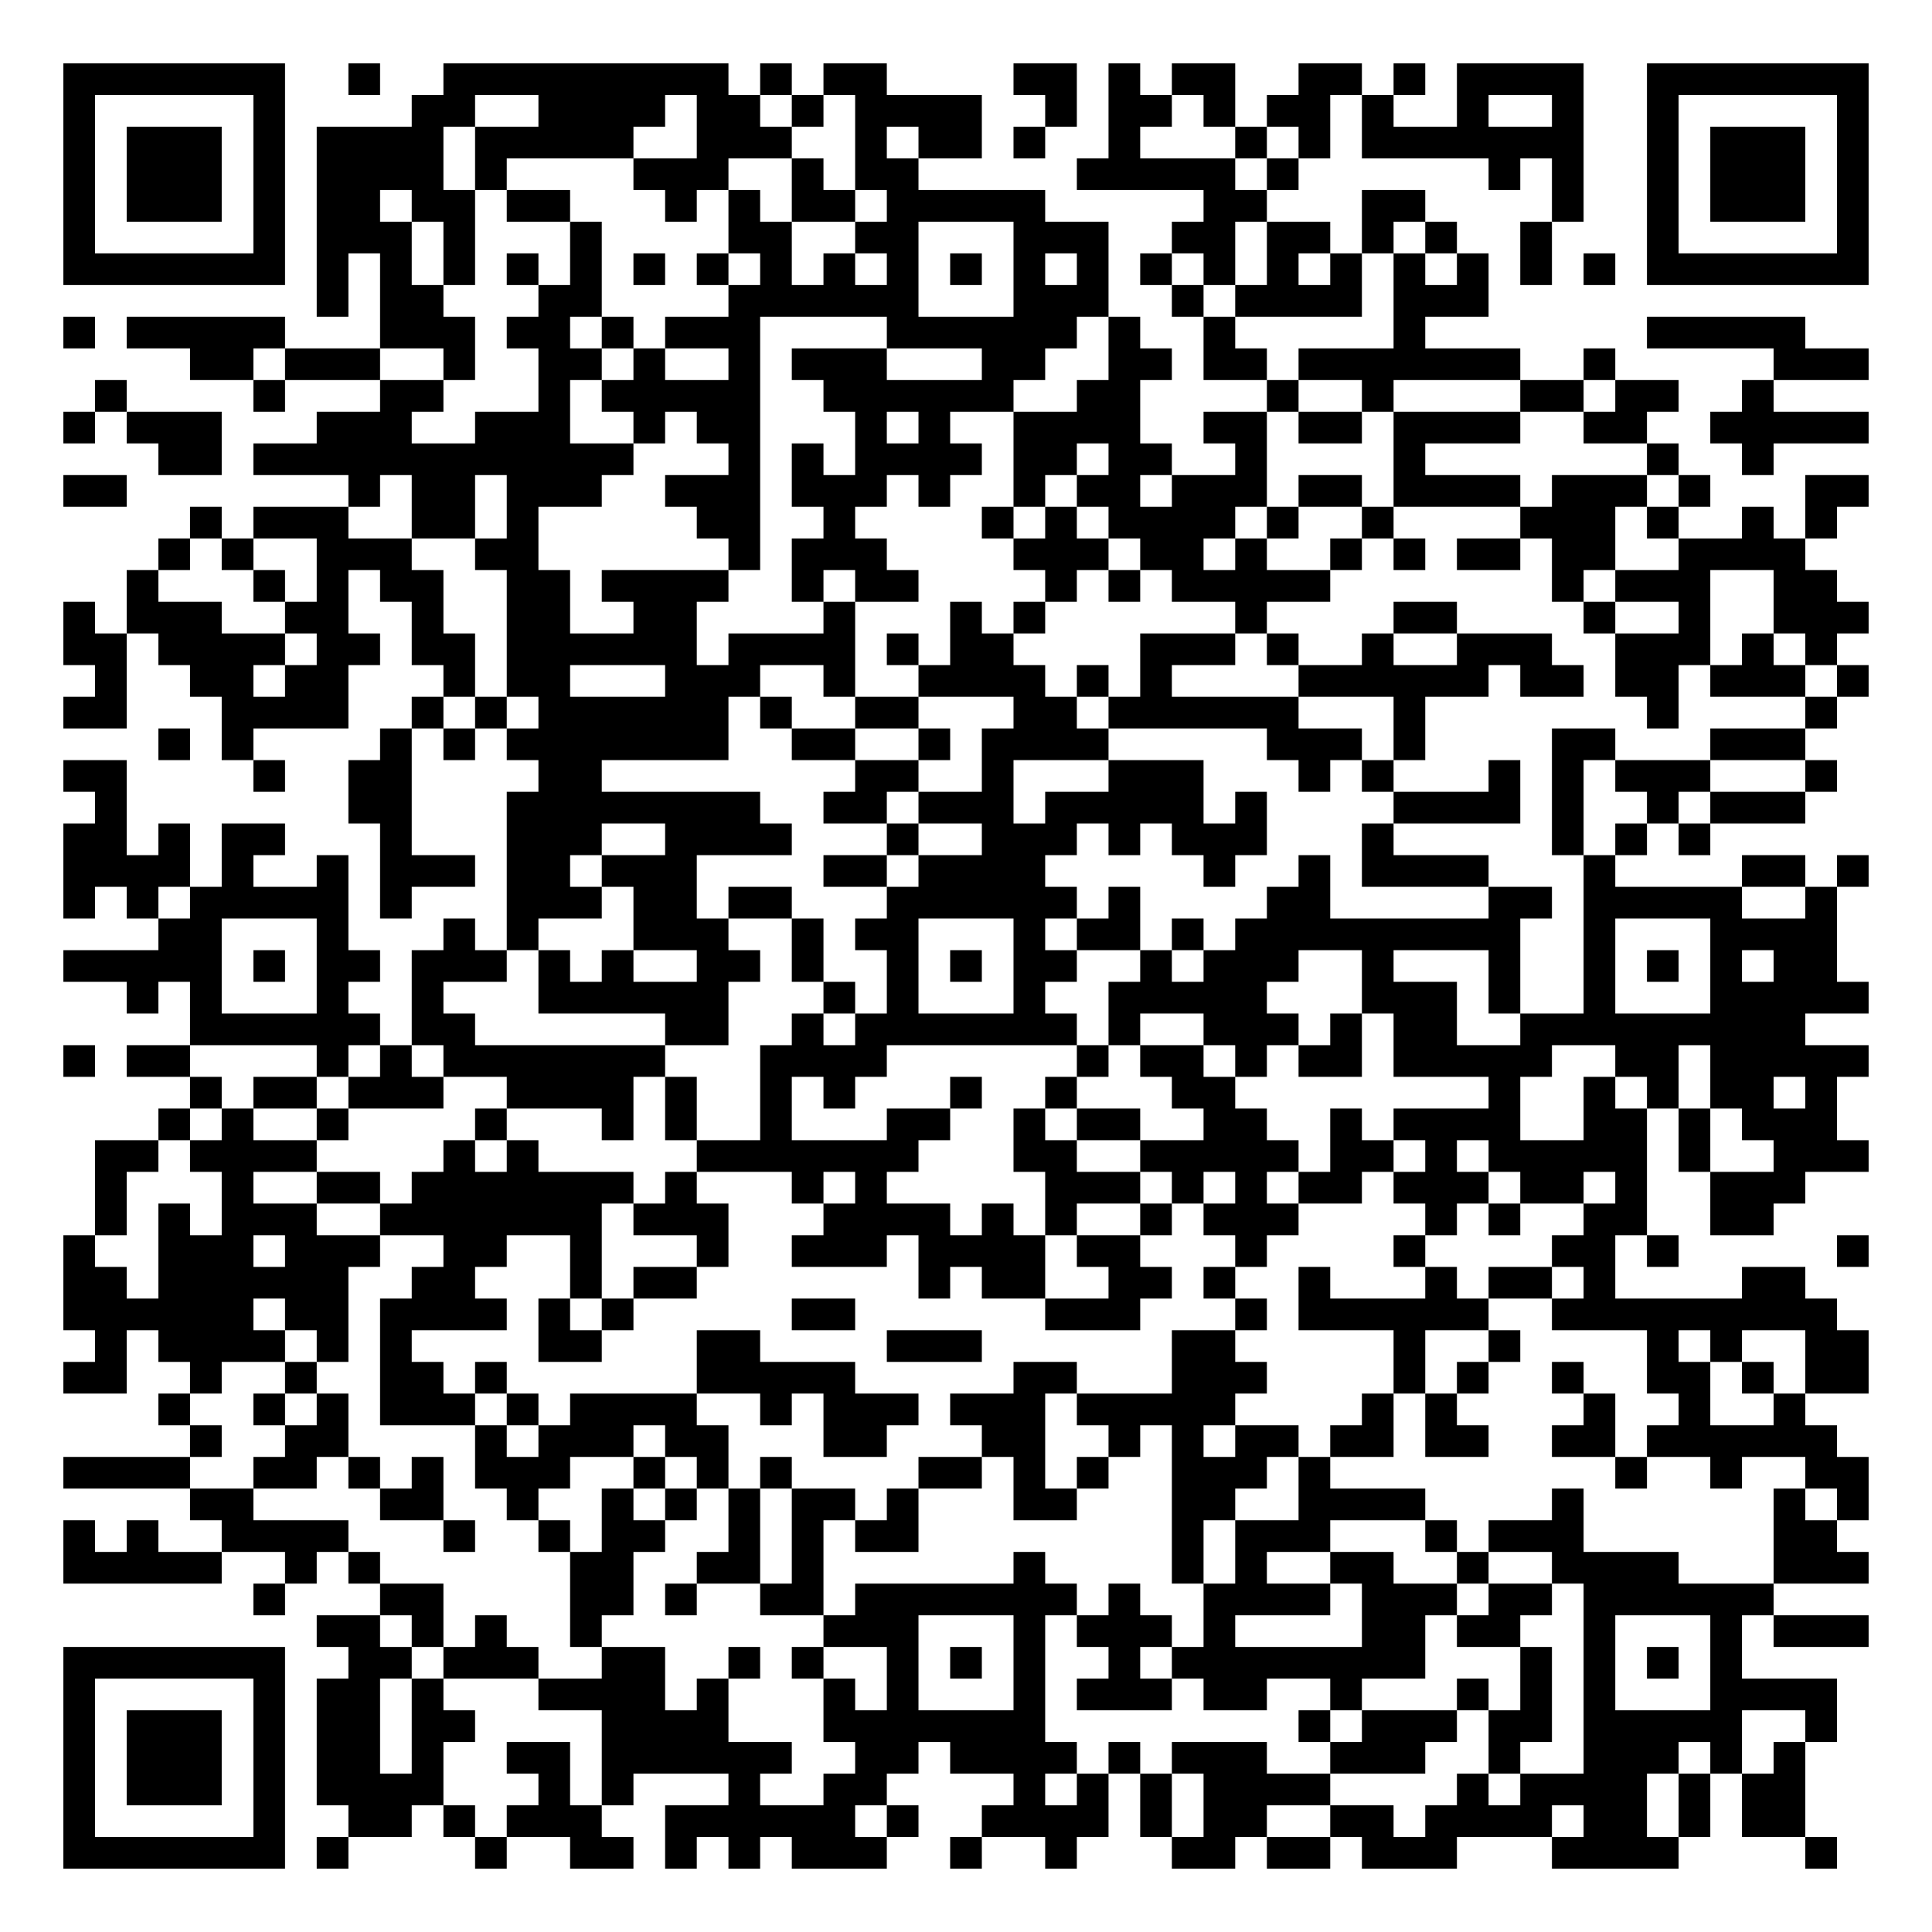
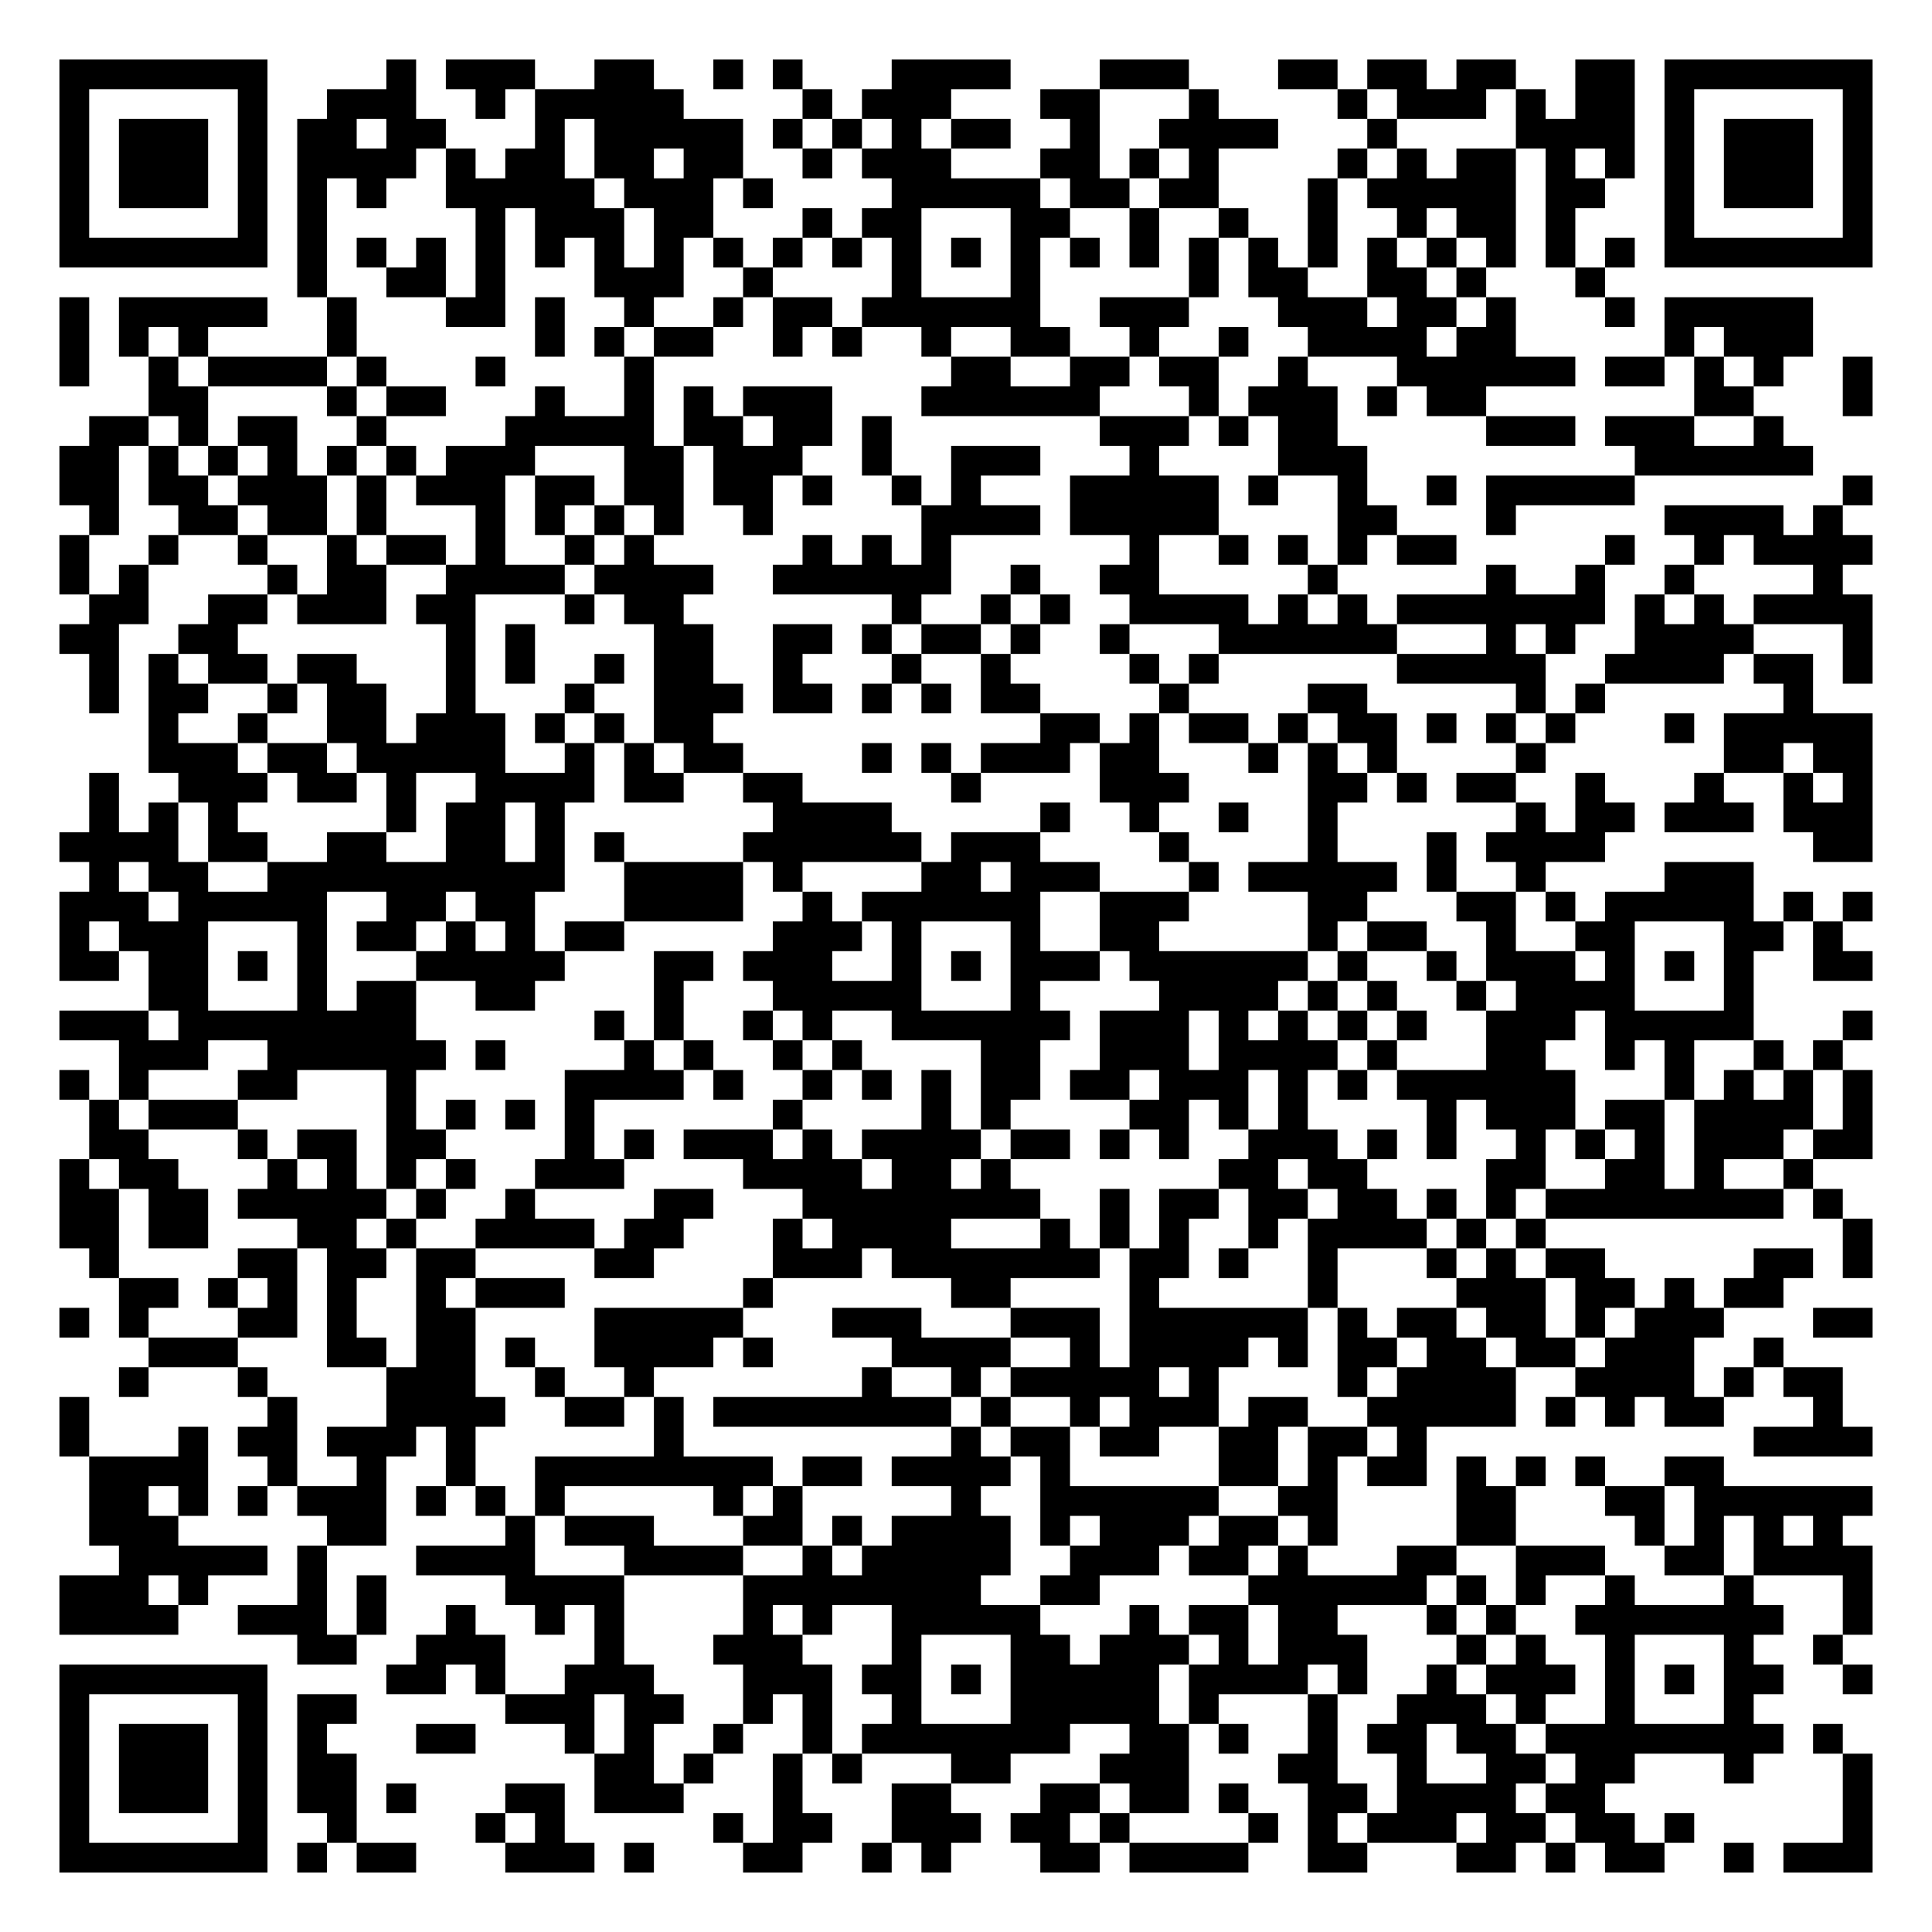
- <svg xmlns="http://www.w3.org/2000/svg" width="244" height="244" class="segno">
+ <svg xmlns="http://www.w3.org/2000/svg" width="260" height="260" class="segno">
  <g transform="scale(4)">
-     <path fill="#fff" d="M0 0h61v61h-61z" />
-     <path class="qrline" stroke="#000" d="M2 2.5h7m2 0h1m2 0h9m1 0h1m1 0h2m4 0h2m1 0h1m1 0h2m2 0h2m1 0h1m1 0h4m2 0h7m-57 1h1m5 0h1m4 0h2m2 0h4m1 0h2m1 0h1m1 0h4m2 0h1m1 0h2m1 0h1m1 0h2m1 0h1m2 0h1m2 0h1m2 0h1m5 0h1m-57 1h1m1 0h3m1 0h1m1 0h4m1 0h5m2 0h3m2 0h1m1 0h2m1 0h1m2 0h1m3 0h1m1 0h1m1 0h7m2 0h1m1 0h3m1 0h1m-57 1h1m1 0h3m1 0h1m1 0h4m1 0h1m4 0h3m2 0h1m1 0h2m5 0h5m1 0h1m6 0h1m1 0h1m2 0h1m1 0h3m1 0h1m-57 1h1m1 0h3m1 0h1m1 0h2m1 0h2m1 0h2m3 0h1m1 0h1m1 0h2m1 0h5m5 0h2m3 0h2m4 0h1m2 0h1m1 0h3m1 0h1m-57 1h1m5 0h1m1 0h3m1 0h1m3 0h1m4 0h2m2 0h2m3 0h3m2 0h2m1 0h2m1 0h1m1 0h1m2 0h1m3 0h1m5 0h1m-57 1h7m1 0h1m1 0h1m1 0h1m1 0h1m1 0h1m1 0h1m1 0h1m1 0h1m1 0h1m1 0h1m1 0h1m1 0h1m1 0h1m1 0h1m1 0h1m1 0h1m1 0h1m1 0h1m1 0h1m1 0h1m1 0h1m1 0h7m-49 1h1m1 0h2m3 0h2m4 0h6m3 0h3m2 0h1m1 0h4m1 0h3m-45 1h1m1 0h5m3 0h3m1 0h2m1 0h1m1 0h3m4 0h6m1 0h1m2 0h1m5 0h1m7 0h5m-51 1h2m1 0h3m2 0h1m2 0h2m1 0h1m2 0h1m1 0h3m3 0h2m2 0h2m1 0h2m1 0h7m2 0h1m5 0h3m-56 1h1m4 0h1m3 0h2m3 0h1m1 0h5m2 0h6m2 0h2m4 0h1m2 0h1m4 0h2m1 0h2m2 0h1m-54 1h1m1 0h3m3 0h3m2 0h3m2 0h1m1 0h2m3 0h1m1 0h1m2 0h4m2 0h2m1 0h2m1 0h4m2 0h2m2 0h5m-54 1h2m1 0h12m3 0h1m1 0h1m1 0h4m1 0h2m1 0h2m2 0h1m4 0h1m7 0h1m2 0h1m-54 1h2m7 0h1m1 0h2m1 0h3m2 0h3m1 0h3m1 0h1m2 0h1m1 0h2m1 0h3m1 0h2m1 0h4m1 0h3m1 0h1m3 0h2m-53 1h1m1 0h3m2 0h2m1 0h1m5 0h2m2 0h1m4 0h1m1 0h1m1 0h4m1 0h1m2 0h1m4 0h3m1 0h1m2 0h1m1 0h1m-53 1h1m1 0h1m2 0h3m2 0h2m6 0h1m1 0h3m4 0h3m1 0h2m1 0h1m2 0h1m1 0h1m1 0h2m1 0h2m2 0h4m-53 1h1m3 0h1m1 0h1m1 0h2m2 0h2m1 0h4m2 0h1m1 0h2m4 0h1m1 0h1m1 0h5m7 0h1m1 0h3m2 0h2m-56 1h1m1 0h3m2 0h2m2 0h1m2 0h2m2 0h2m4 0h1m3 0h1m1 0h1m6 0h1m4 0h2m4 0h1m2 0h1m2 0h3m-57 1h2m1 0h4m1 0h2m1 0h2m1 0h6m1 0h4m1 0h1m1 0h2m4 0h3m1 0h1m2 0h1m2 0h3m2 0h3m1 0h1m1 0h1m-55 1h1m2 0h2m1 0h2m3 0h1m1 0h2m3 0h3m2 0h1m2 0h4m1 0h1m1 0h1m4 0h6m1 0h2m1 0h2m1 0h3m1 0h1m-57 1h2m3 0h4m2 0h1m1 0h1m1 0h6m1 0h1m2 0h2m3 0h2m1 0h6m3 0h1m7 0h1m4 0h1m-53 1h1m1 0h1m4 0h1m1 0h1m1 0h7m2 0h2m2 0h1m1 0h4m5 0h3m1 0h1m4 0h2m3 0h3m-55 1h2m4 0h1m2 0h2m4 0h2m8 0h2m2 0h1m3 0h3m3 0h1m1 0h1m3 0h1m1 0h1m1 0h3m3 0h1m-55 1h1m7 0h2m3 0h8m2 0h2m1 0h3m1 0h5m1 0h1m4 0h4m1 0h1m2 0h1m1 0h3m-55 1h2m1 0h1m1 0h2m3 0h1m3 0h3m2 0h4m3 0h1m2 0h3m1 0h1m1 0h3m3 0h1m5 0h1m1 0h1m1 0h1m-52 1h4m1 0h1m2 0h1m1 0h3m1 0h2m1 0h3m4 0h2m1 0h4m5 0h1m2 0h1m1 0h4m3 0h1m4 0h2m1 0h1m-57 1h1m1 0h1m1 0h5m1 0h1m3 0h3m1 0h2m1 0h2m3 0h6m1 0h1m4 0h2m5 0h2m1 0h5m2 0h1m-53 1h2m3 0h1m3 0h1m1 0h1m3 0h3m2 0h1m1 0h2m3 0h1m1 0h2m1 0h1m1 0h9m2 0h1m3 0h4m-56 1h5m1 0h1m1 0h2m1 0h3m1 0h1m1 0h1m2 0h2m1 0h1m2 0h1m1 0h1m1 0h2m2 0h1m1 0h3m2 0h1m3 0h1m2 0h1m1 0h1m1 0h1m1 0h2m-54 1h1m1 0h1m3 0h1m2 0h1m3 0h6m3 0h1m1 0h1m3 0h1m2 0h5m3 0h3m1 0h1m2 0h1m3 0h5m-53 1h6m1 0h2m6 0h2m2 0h1m1 0h7m1 0h1m2 0h3m1 0h1m1 0h2m2 0h9m-55 1h1m1 0h2m4 0h1m1 0h1m1 0h7m3 0h4m6 0h1m1 0h2m1 0h1m1 0h2m1 0h5m2 0h2m1 0h5m-53 1h1m1 0h2m1 0h3m2 0h4m1 0h1m2 0h1m1 0h1m3 0h1m2 0h1m3 0h2m8 0h1m2 0h1m1 0h1m1 0h2m1 0h1m-53 1h1m1 0h1m2 0h1m4 0h1m3 0h1m1 0h1m2 0h1m3 0h2m2 0h1m1 0h2m2 0h2m2 0h1m1 0h4m2 0h2m1 0h1m1 0h3m-55 1h2m1 0h4m4 0h1m1 0h1m5 0h7m3 0h2m2 0h5m1 0h2m1 0h1m1 0h5m1 0h1m2 0h3m-56 1h1m3 0h1m2 0h2m1 0h7m1 0h1m3 0h1m1 0h1m5 0h3m1 0h1m1 0h1m1 0h2m1 0h3m1 0h2m1 0h1m2 0h3m-54 1h1m1 0h1m1 0h3m2 0h7m1 0h3m3 0h4m1 0h1m1 0h1m2 0h1m1 0h3m4 0h1m1 0h1m2 0h2m2 0h2m-54 1h1m2 0h3m1 0h3m2 0h2m2 0h1m3 0h1m2 0h3m1 0h4m1 0h2m3 0h1m4 0h1m4 0h2m1 0h1m5 0h1m-57 1h2m1 0h6m2 0h2m3 0h1m1 0h2m7 0h1m1 0h2m2 0h2m1 0h1m2 0h1m3 0h1m1 0h2m1 0h1m4 0h2m-55 1h6m1 0h2m1 0h4m1 0h1m1 0h1m5 0h2m6 0h3m3 0h1m1 0h6m2 0h9m-55 1h1m1 0h4m1 0h1m1 0h1m4 0h2m3 0h2m4 0h3m6 0h2m5 0h1m2 0h1m4 0h1m1 0h1m2 0h2m-57 1h2m2 0h1m2 0h1m2 0h2m1 0h1m6 0h5m5 0h2m3 0h3m4 0h1m1 0h1m2 0h1m2 0h2m1 0h1m1 0h2m-54 1h1m2 0h1m1 0h1m1 0h3m1 0h1m1 0h4m2 0h1m1 0h3m1 0h3m1 0h5m4 0h1m1 0h1m4 0h1m2 0h1m2 0h1m-51 1h1m2 0h2m4 0h1m1 0h3m1 0h2m3 0h2m3 0h2m2 0h1m1 0h1m1 0h2m1 0h2m1 0h2m2 0h2m1 0h6m-56 1h4m2 0h2m1 0h1m1 0h1m1 0h3m2 0h1m1 0h1m1 0h1m4 0h2m1 0h1m1 0h1m2 0h3m1 0h1m9 0h1m2 0h1m2 0h2m-53 1h2m4 0h2m2 0h1m2 0h1m1 0h1m1 0h1m1 0h2m1 0h1m3 0h2m3 0h2m2 0h4m4 0h1m6 0h1m1 0h1m-57 1h1m1 0h1m2 0h4m3 0h1m2 0h1m1 0h2m2 0h1m1 0h1m1 0h2m8 0h1m1 0h3m3 0h1m1 0h3m6 0h2m-56 1h5m2 0h1m1 0h1m6 0h2m2 0h2m1 0h1m6 0h1m4 0h1m1 0h1m2 0h2m2 0h1m2 0h4m3 0h3m-51 1h1m3 0h2m4 0h2m1 0h1m2 0h2m1 0h7m1 0h1m2 0h4m1 0h3m1 0h2m1 0h6m-46 1h2m1 0h1m1 0h1m2 0h1m7 0h3m3 0h1m1 0h3m1 0h1m4 0h2m1 0h2m2 0h1m3 0h1m1 0h3m-57 1h7m2 0h2m1 0h3m2 0h2m2 0h1m1 0h1m2 0h1m1 0h1m1 0h1m2 0h1m1 0h8m3 0h1m1 0h1m1 0h1m1 0h1m-53 1h1m5 0h1m1 0h2m1 0h1m3 0h4m1 0h1m3 0h1m1 0h1m3 0h1m1 0h3m1 0h2m2 0h1m3 0h1m1 0h1m1 0h1m3 0h4m-56 1h1m1 0h3m1 0h1m1 0h2m1 0h2m4 0h4m3 0h7m8 0h1m1 0h3m1 0h2m1 0h5m2 0h1m-56 1h1m1 0h3m1 0h1m1 0h2m1 0h1m2 0h2m1 0h6m2 0h2m1 0h4m1 0h1m1 0h3m2 0h3m2 0h1m2 0h3m1 0h1m1 0h1m-55 1h1m1 0h3m1 0h1m1 0h4m3 0h1m1 0h1m3 0h1m2 0h2m4 0h1m1 0h1m1 0h1m1 0h4m4 0h1m1 0h4m1 0h1m1 0h2m-55 1h1m5 0h1m2 0h2m1 0h1m1 0h3m2 0h6m1 0h1m2 0h4m1 0h1m1 0h2m2 0h2m1 0h4m1 0h2m1 0h1m1 0h2m-55 1h7m1 0h1m4 0h1m2 0h2m1 0h1m1 0h1m1 0h3m2 0h1m2 0h1m3 0h2m1 0h2m1 0h3m3 0h4m4 0h1" />
+     <path fill="#fff" d="M0 0h65v65h-65z" />
+     <path class="qrline" stroke="#000" d="M2 2.5h7m4 0h1m1 0h3m2 0h2m2 0h1m1 0h1m3 0h4m3 0h3m3 0h2m1 0h2m1 0h2m2 0h2m1 0h7m-61 1h1m5 0h1m2 0h3m2 0h1m1 0h5m4 0h1m1 0h3m3 0h2m3 0h1m4 0h1m1 0h3m1 0h1m1 0h2m1 0h1m5 0h1m-61 1h1m1 0h3m1 0h1m1 0h2m1 0h2m3 0h1m1 0h5m1 0h1m1 0h1m1 0h1m1 0h2m2 0h1m2 0h4m3 0h1m4 0h4m1 0h1m1 0h3m1 0h1m-61 1h1m1 0h3m1 0h1m1 0h4m1 0h1m1 0h2m1 0h2m1 0h2m2 0h1m1 0h3m3 0h2m1 0h1m1 0h1m4 0h1m1 0h1m1 0h2m1 0h1m1 0h1m1 0h1m1 0h3m1 0h1m-61 1h1m1 0h3m1 0h1m1 0h1m1 0h1m2 0h5m1 0h3m1 0h1m4 0h5m1 0h2m1 0h2m3 0h1m1 0h5m1 0h2m2 0h1m1 0h3m1 0h1m-61 1h1m5 0h1m1 0h1m5 0h1m1 0h3m1 0h2m3 0h1m1 0h2m3 0h2m2 0h1m2 0h1m2 0h1m2 0h1m1 0h2m1 0h1m3 0h1m5 0h1m-61 1h7m1 0h1m1 0h1m1 0h1m1 0h1m1 0h1m1 0h1m1 0h1m1 0h1m1 0h1m1 0h1m1 0h1m1 0h1m1 0h1m1 0h1m1 0h1m1 0h1m1 0h1m1 0h1m1 0h1m1 0h1m1 0h1m1 0h1m1 0h1m1 0h7m-53 1h1m2 0h2m1 0h1m3 0h3m2 0h1m4 0h1m3 0h1m5 0h1m1 0h2m2 0h2m1 0h1m3 0h1m-52 1h1m1 0h5m2 0h1m3 0h2m1 0h1m2 0h1m2 0h1m1 0h2m1 0h6m2 0h3m3 0h3m1 0h2m1 0h1m3 0h1m1 0h5m-59 1h1m1 0h1m1 0h1m4 0h1m6 0h1m1 0h1m1 0h2m2 0h1m1 0h1m2 0h1m2 0h2m2 0h1m2 0h1m2 0h4m1 0h2m5 0h1m1 0h3m-59 1h1m2 0h1m1 0h4m1 0h1m3 0h1m4 0h1m10 0h2m2 0h2m1 0h2m2 0h1m3 0h6m1 0h2m1 0h1m1 0h1m2 0h1m-58 1h2m4 0h1m1 0h2m3 0h1m2 0h1m1 0h1m1 0h3m3 0h6m3 0h1m1 0h3m1 0h1m1 0h2m7 0h2m3 0h1m-60 1h2m1 0h1m1 0h2m2 0h1m4 0h5m1 0h2m1 0h2m1 0h1m7 0h3m1 0h1m1 0h2m5 0h3m1 0h3m2 0h1m-58 1h2m1 0h1m1 0h1m1 0h1m1 0h1m1 0h1m1 0h3m3 0h2m1 0h3m2 0h1m2 0h3m3 0h1m4 0h3m9 0h6m-59 1h2m1 0h2m1 0h3m1 0h1m1 0h3m1 0h2m1 0h2m1 0h2m1 0h1m2 0h1m1 0h1m3 0h5m1 0h1m2 0h1m2 0h1m1 0h5m7 0h1m-60 1h1m2 0h2m1 0h2m1 0h1m3 0h1m1 0h1m1 0h1m1 0h1m2 0h1m5 0h4m1 0h5m4 0h2m3 0h1m5 0h4m1 0h1m-60 1h1m2 0h1m2 0h1m2 0h1m1 0h2m1 0h1m2 0h1m1 0h1m5 0h1m1 0h1m1 0h1m6 0h1m2 0h1m1 0h1m1 0h1m1 0h2m5 0h1m2 0h1m1 0h4m-61 1h1m1 0h1m4 0h1m1 0h2m2 0h4m1 0h4m2 0h6m2 0h1m2 0h2m5 0h1m5 0h1m2 0h1m2 0h1m4 0h1m-59 1h2m2 0h2m1 0h3m1 0h2m3 0h1m1 0h2m7 0h1m2 0h1m1 0h1m2 0h4m1 0h1m1 0h1m1 0h7m1 0h1m1 0h1m1 0h4m-61 1h2m2 0h2m7 0h1m1 0h1m4 0h2m2 0h2m1 0h1m1 0h2m1 0h1m2 0h1m3 0h6m3 0h1m1 0h1m2 0h4m3 0h1m-60 1h1m1 0h1m1 0h2m1 0h2m3 0h1m1 0h1m2 0h1m1 0h2m2 0h1m3 0h1m2 0h1m4 0h1m1 0h1m6 0h5m2 0h4m1 0h2m1 0h1m-60 1h1m1 0h2m2 0h1m1 0h2m2 0h1m3 0h1m2 0h3m1 0h2m1 0h1m1 0h1m1 0h2m4 0h1m4 0h2m5 0h1m1 0h1m6 0h1m-56 1h1m2 0h1m2 0h2m1 0h3m1 0h1m1 0h1m1 0h2m11 0h2m1 0h1m1 0h2m1 0h1m1 0h2m1 0h1m1 0h1m1 0h1m3 0h1m1 0h5m-58 1h3m1 0h2m1 0h5m2 0h1m1 0h1m1 0h2m4 0h1m1 0h1m1 0h3m1 0h2m3 0h1m1 0h1m1 0h1m4 0h1m6 0h2m1 0h2m-60 1h1m2 0h3m1 0h2m1 0h1m2 0h4m1 0h2m2 0h2m5 0h1m4 0h3m4 0h2m1 0h1m1 0h2m2 0h1m3 0h1m2 0h1m1 0h1m-60 1h1m1 0h1m1 0h1m5 0h1m1 0h2m1 0h1m7 0h4m5 0h1m2 0h1m2 0h1m2 0h1m6 0h1m1 0h2m1 0h3m1 0h3m-61 1h4m1 0h2m2 0h2m2 0h2m1 0h1m1 0h1m4 0h6m1 0h3m4 0h1m4 0h1m3 0h1m1 0h4m7 0h2m-60 1h1m1 0h2m2 0h10m2 0h4m1 0h1m4 0h2m1 0h3m3 0h1m1 0h5m1 0h1m2 0h1m4 0h3m-57 1h3m1 0h5m2 0h2m1 0h2m3 0h4m2 0h1m1 0h6m2 0h3m4 0h2m3 0h2m1 0h1m1 0h5m1 0h1m1 0h1m-61 1h1m1 0h3m3 0h1m1 0h2m1 0h1m1 0h1m1 0h2m5 0h3m1 0h1m3 0h1m2 0h2m5 0h1m1 0h2m2 0h1m2 0h2m3 0h2m1 0h1m-60 1h2m1 0h2m1 0h1m1 0h1m3 0h5m3 0h2m1 0h3m2 0h1m1 0h1m1 0h3m1 0h6m1 0h1m2 0h1m1 0h3m1 0h1m1 0h1m1 0h1m2 0h2m-58 1h2m3 0h1m1 0h2m2 0h2m4 0h1m3 0h5m3 0h1m4 0h4m1 0h1m1 0h1m2 0h1m1 0h4m3 0h1m-57 1h3m1 0h8m6 0h1m1 0h1m2 0h1m1 0h1m2 0h6m1 0h3m1 0h1m1 0h1m1 0h1m1 0h1m2 0h3m1 0h5m3 0h1m-59 1h3m2 0h6m1 0h1m4 0h1m1 0h1m2 0h1m1 0h1m4 0h2m2 0h3m1 0h4m1 0h1m3 0h2m2 0h1m1 0h1m2 0h1m1 0h1m-60 1h1m1 0h1m3 0h2m3 0h1m5 0h4m1 0h1m2 0h1m1 0h1m1 0h1m1 0h2m1 0h2m1 0h3m1 0h1m1 0h1m1 0h6m3 0h1m1 0h1m1 0h1m1 0h1m-60 1h1m1 0h3m5 0h1m1 0h1m1 0h1m1 0h1m6 0h1m4 0h1m1 0h1m4 0h2m1 0h1m1 0h1m4 0h1m1 0h3m1 0h2m1 0h4m1 0h1m-60 1h2m3 0h1m1 0h2m1 0h2m4 0h1m1 0h1m1 0h3m1 0h1m1 0h4m1 0h2m1 0h1m1 0h1m2 0h3m1 0h1m1 0h1m2 0h1m1 0h1m1 0h1m1 0h3m1 0h2m-61 1h1m1 0h2m3 0h1m1 0h1m1 0h1m1 0h1m2 0h3m4 0h4m1 0h2m1 0h1m7 0h2m1 0h2m4 0h2m2 0h2m1 0h1m2 0h1m-59 1h2m1 0h2m1 0h5m1 0h1m2 0h1m4 0h2m3 0h8m2 0h1m1 0h2m1 0h2m1 0h2m1 0h1m1 0h1m1 0h8m1 0h1m-60 1h2m1 0h2m3 0h2m1 0h1m2 0h4m1 0h2m3 0h1m1 0h4m3 0h1m1 0h1m1 0h1m2 0h1m1 0h4m1 0h1m1 0h1m10 0h1m-60 1h1m4 0h2m1 0h2m1 0h2m4 0h2m4 0h3m1 0h7m1 0h2m1 0h1m2 0h1m3 0h1m1 0h1m1 0h2m5 0h2m1 0h1m-59 1h2m1 0h1m1 0h1m1 0h1m2 0h1m1 0h3m6 0h1m6 0h2m4 0h1m5 0h1m4 0h3m1 0h2m1 0h1m1 0h2m-58 1h1m1 0h1m3 0h2m1 0h1m2 0h2m4 0h5m3 0h3m3 0h3m1 0h6m1 0h1m1 0h2m1 0h2m1 0h1m1 0h3m3 0h2m-58 1h3m3 0h2m1 0h2m1 0h1m2 0h4m1 0h1m4 0h4m2 0h1m1 0h4m1 0h1m1 0h2m1 0h2m1 0h2m1 0h3m2 0h1m-56 1h1m3 0h1m4 0h3m2 0h1m2 0h1m7 0h1m2 0h1m1 0h5m1 0h1m4 0h1m1 0h4m2 0h4m1 0h1m1 0h2m-60 1h1m6 0h1m3 0h4m2 0h2m1 0h1m1 0h8m1 0h1m2 0h1m1 0h3m1 0h2m2 0h5m1 0h1m1 0h1m1 0h2m3 0h1m-60 1h1m3 0h1m1 0h2m1 0h3m1 0h1m6 0h1m9 0h1m1 0h2m1 0h2m2 0h2m1 0h2m1 0h1m11 0h4m-60 1h4m2 0h1m2 0h1m2 0h1m2 0h8m1 0h2m1 0h4m1 0h1m5 0h2m1 0h1m1 0h2m1 0h1m1 0h1m1 0h1m2 0h2m-55 1h2m1 0h1m1 0h1m1 0h3m1 0h1m1 0h1m1 0h1m5 0h1m1 0h1m5 0h1m2 0h6m2 0h2m4 0h2m3 0h2m1 0h6m-60 1h3m5 0h2m4 0h1m1 0h3m3 0h2m1 0h1m1 0h4m1 0h1m1 0h3m1 0h2m1 0h1m4 0h2m4 0h1m1 0h1m1 0h1m1 0h1m-58 1h5m1 0h1m3 0h4m3 0h4m2 0h1m1 0h5m2 0h3m1 0h2m1 0h1m3 0h2m2 0h3m2 0h2m1 0h4m-61 1h3m1 0h1m3 0h1m1 0h1m4 0h4m4 0h8m2 0h2m5 0h6m1 0h1m1 0h1m2 0h1m3 0h1m3 0h1m-61 1h4m2 0h3m1 0h1m2 0h1m2 0h1m1 0h1m4 0h1m1 0h1m2 0h5m3 0h1m1 0h2m1 0h2m3 0h1m1 0h1m2 0h7m2 0h1m-53 1h2m2 0h3m3 0h1m3 0h3m3 0h1m3 0h2m1 0h3m1 0h1m1 0h3m3 0h1m1 0h1m2 0h1m3 0h1m2 0h1m-60 1h7m4 0h2m1 0h1m2 0h3m3 0h3m1 0h2m1 0h1m1 0h5m1 0h4m1 0h1m2 0h1m1 0h3m1 0h1m1 0h1m1 0h2m2 0h1m-61 1h1m5 0h1m1 0h2m5 0h3m1 0h2m2 0h1m1 0h1m2 0h1m3 0h5m1 0h1m3 0h1m2 0h3m1 0h1m2 0h1m3 0h1m-57 1h1m1 0h3m1 0h1m1 0h1m3 0h2m3 0h1m1 0h1m2 0h1m2 0h1m1 0h7m2 0h2m1 0h1m2 0h1m1 0h2m1 0h2m1 0h8m1 0h1m-60 1h1m1 0h3m1 0h1m1 0h2m8 0h2m1 0h1m2 0h1m1 0h1m3 0h2m3 0h3m3 0h2m2 0h1m2 0h2m1 0h2m3 0h1m3 0h1m-61 1h1m1 0h3m1 0h1m1 0h2m1 0h1m3 0h2m1 0h3m3 0h1m3 0h2m3 0h2m1 0h2m1 0h1m2 0h2m1 0h4m1 0h2m8 0h1m-61 1h1m5 0h1m2 0h1m4 0h1m1 0h1m5 0h1m1 0h2m2 0h3m1 0h2m1 0h1m4 0h1m1 0h1m1 0h3m1 0h2m1 0h2m1 0h1m5 0h1m-61 1h7m1 0h1m1 0h2m3 0h3m1 0h1m3 0h2m2 0h1m1 0h1m3 0h2m1 0h4m2 0h2m3 0h2m1 0h1m1 0h2m2 0h1m1 0h3" />
  </g>
</svg>
